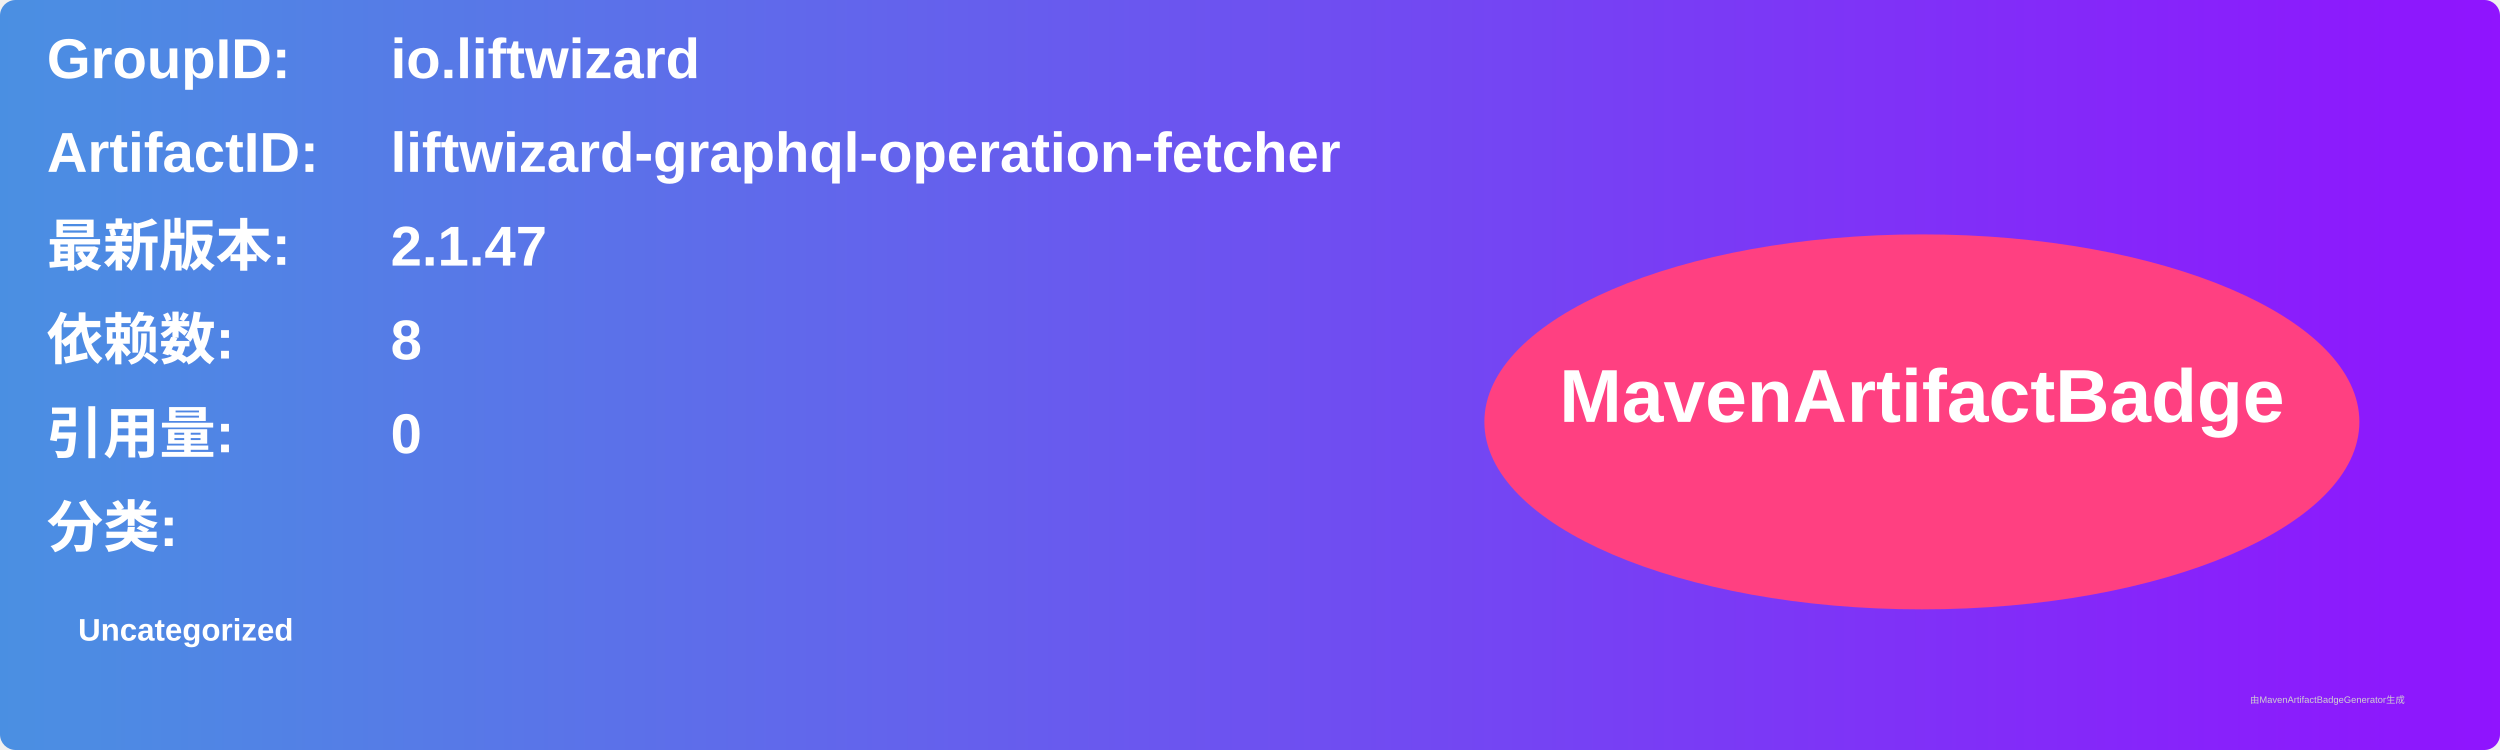
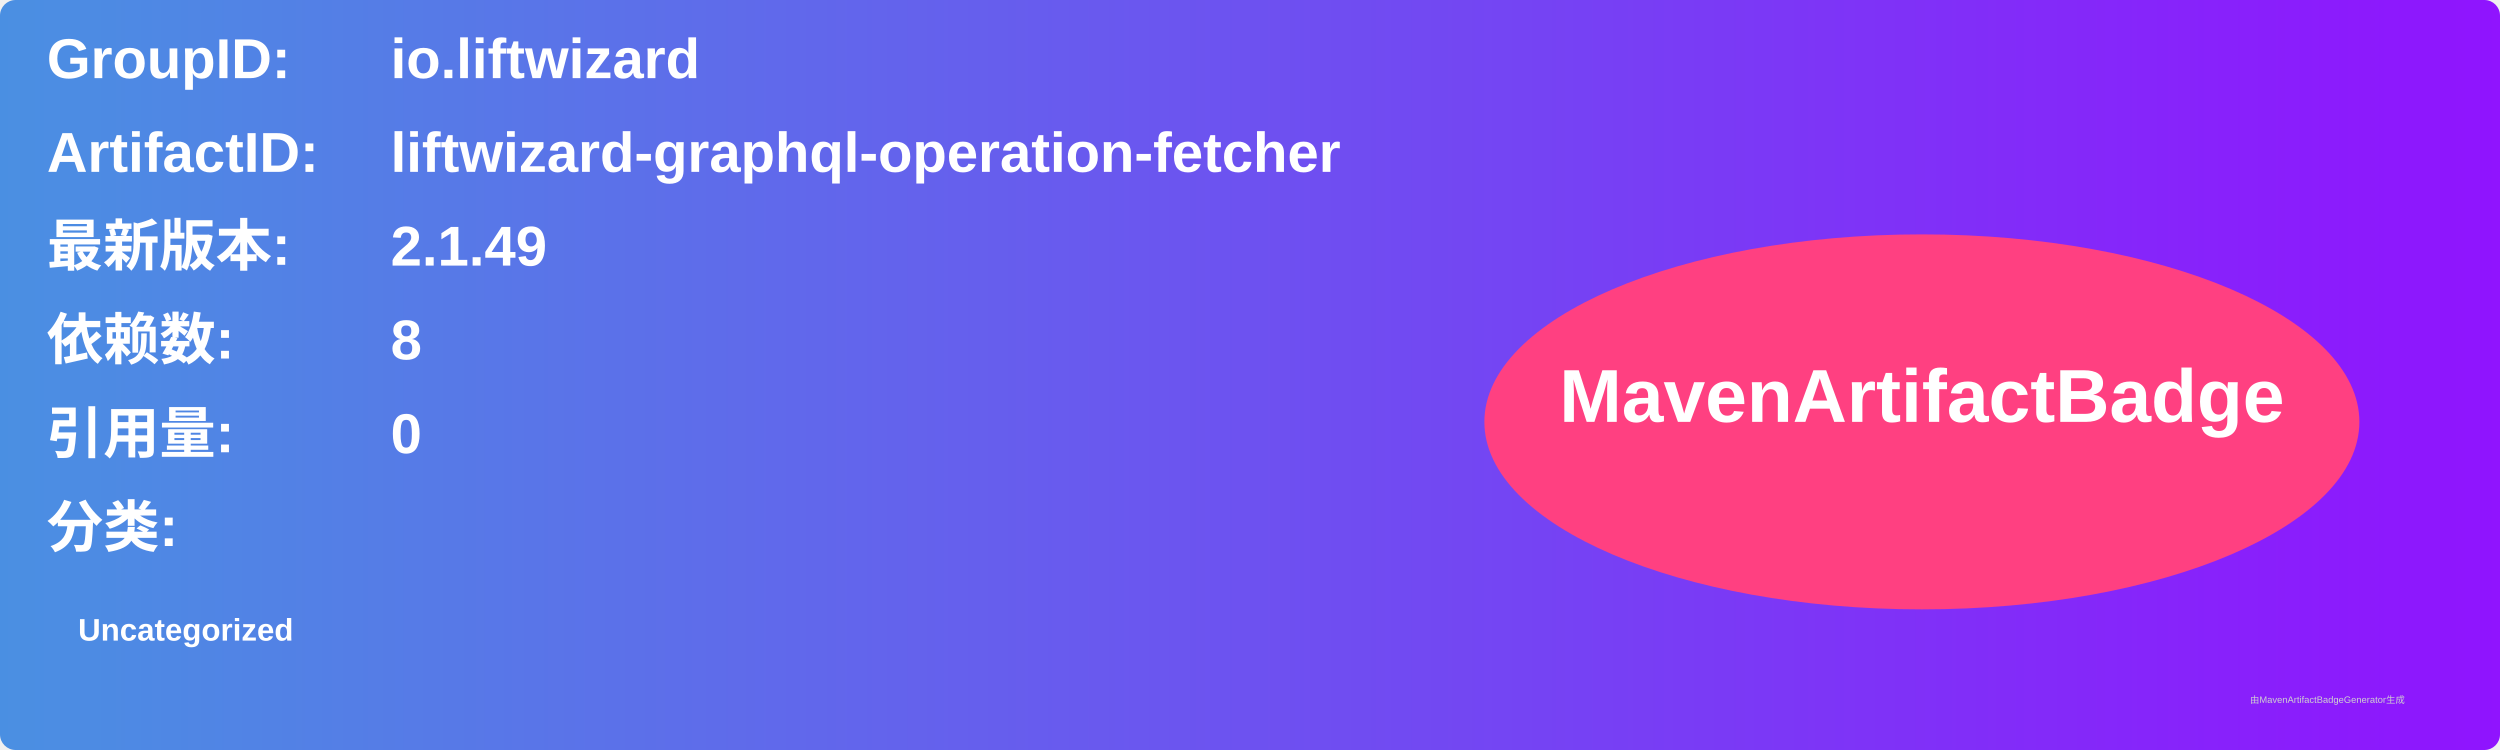
<svg xmlns="http://www.w3.org/2000/svg" width="800" height="240" viewBox="0 0 800 240">
  <linearGradient id="grad" x1="0%" y1="0%" x2="100%" y2="0%">
    <stop offset="0%" stop-color="#4a90e2" />
    <stop offset="100%" stop-color="#9013fe" />
  </linearGradient>
  <rect width="100%" height="100%" rx="5" ry="5" fill="url(#grad)" />
  <g transform="translate(15, 15)">
    <text x="0" y="10" font-family="Arial" font-size="18" fill="white" font-weight="bold" width="260">GroupID:</text>
    <text x="110" y="10" font-family="Arial" font-size="18" fill="white" font-weight="bold" width="460">io.liftwizard</text>
    <text x="0" y="40" font-family="Arial" font-size="18" fill="white" font-weight="bold" width="260">ArtifactID:</text>
    <text x="110" y="40" font-family="Arial" font-size="18" fill="white" font-weight="bold" width="460">liftwizard-graphql-operation-fetcher</text>
    <text x="0" y="70" font-family="Arial" font-size="18" fill="white" font-weight="bold">最新版本:</text>
    <text x="110" y="70" font-family="Arial" font-size="18" fill="white" font-weight="bold">
-       <tspan font-weight="bold">2.1.47</tspan>
+       <tspan font-weight="bold">2.1.49</tspan>
    </text>
    <text x="0" y="100" font-family="Arial" font-size="18" fill="white" font-weight="bold">依赖数: </text>
    <text x="110" y="100" font-family="Arial" font-size="18" fill="white">
      <tspan font-weight="bold">8</tspan>
    </text>
    <text x="0" y="130" font-family="Arial" font-size="18" fill="white" font-weight="bold">引用量: </text>
    <text x="110" y="130" font-family="Arial" font-size="18" fill="white">
      <tspan font-weight="bold">0</tspan>
    </text>
    <text x="0" y="160" font-family="Arial" font-size="18" fill="white" font-weight="bold">分类:</text>
    <text x="10" y="190" font-family="Arial" font-size="10" fill="white">
      <tspan font-weight="bold">Uncategorized</tspan>
    </text>
    <ellipse cx="600" cy="120" rx="140" ry="60" fill="#ff4081" />
    <text x="600" y="120" text-anchor="middle" font-family="Arial" font-size="24" fill="white" font-weight="bold">MavenArtifactBadge</text>
  </g>
  <text x="720" y="225" font-family="Arial" font-size="3" fill="#d0d0d0">由MavenArtifactBadgeGenerator生成</text>
</svg>
